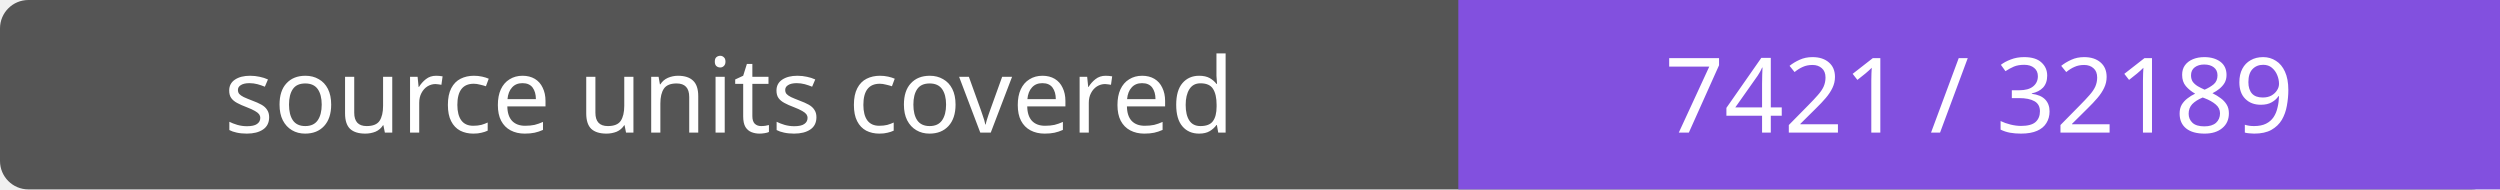
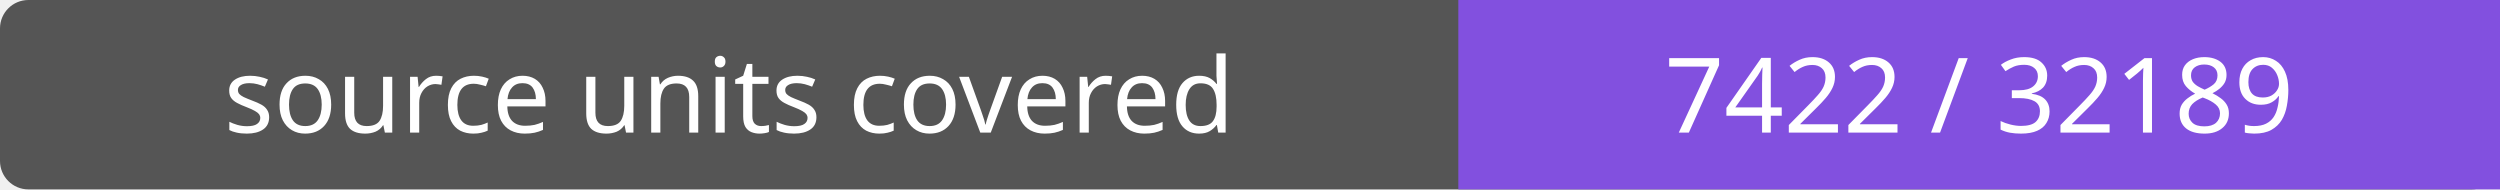
- <svg xmlns="http://www.w3.org/2000/svg" width="264" height="20" role="img" aria-label="source units covered: 7421 / 32189">
+ <svg xmlns="http://www.w3.org/2000/svg" width="264" height="20" role="img" aria-label="source units covered: 7422 / 32189">
  <rect width="264" height="20" rx="3" fill="#555" />
  <path fill="#8250df" d="M154 0h110v20H154z" />
  <g fill="#fff" text-anchor="middle" font-family="Verdana,sans-serif" font-size="11">
    <text x="77.0" y="14">source units covered</text>
-     <text x="209.0" y="14">7421 / 32189</text>
+     <text x="209.0" y="14">7422 / 32189</text>
  </g>
</svg>
